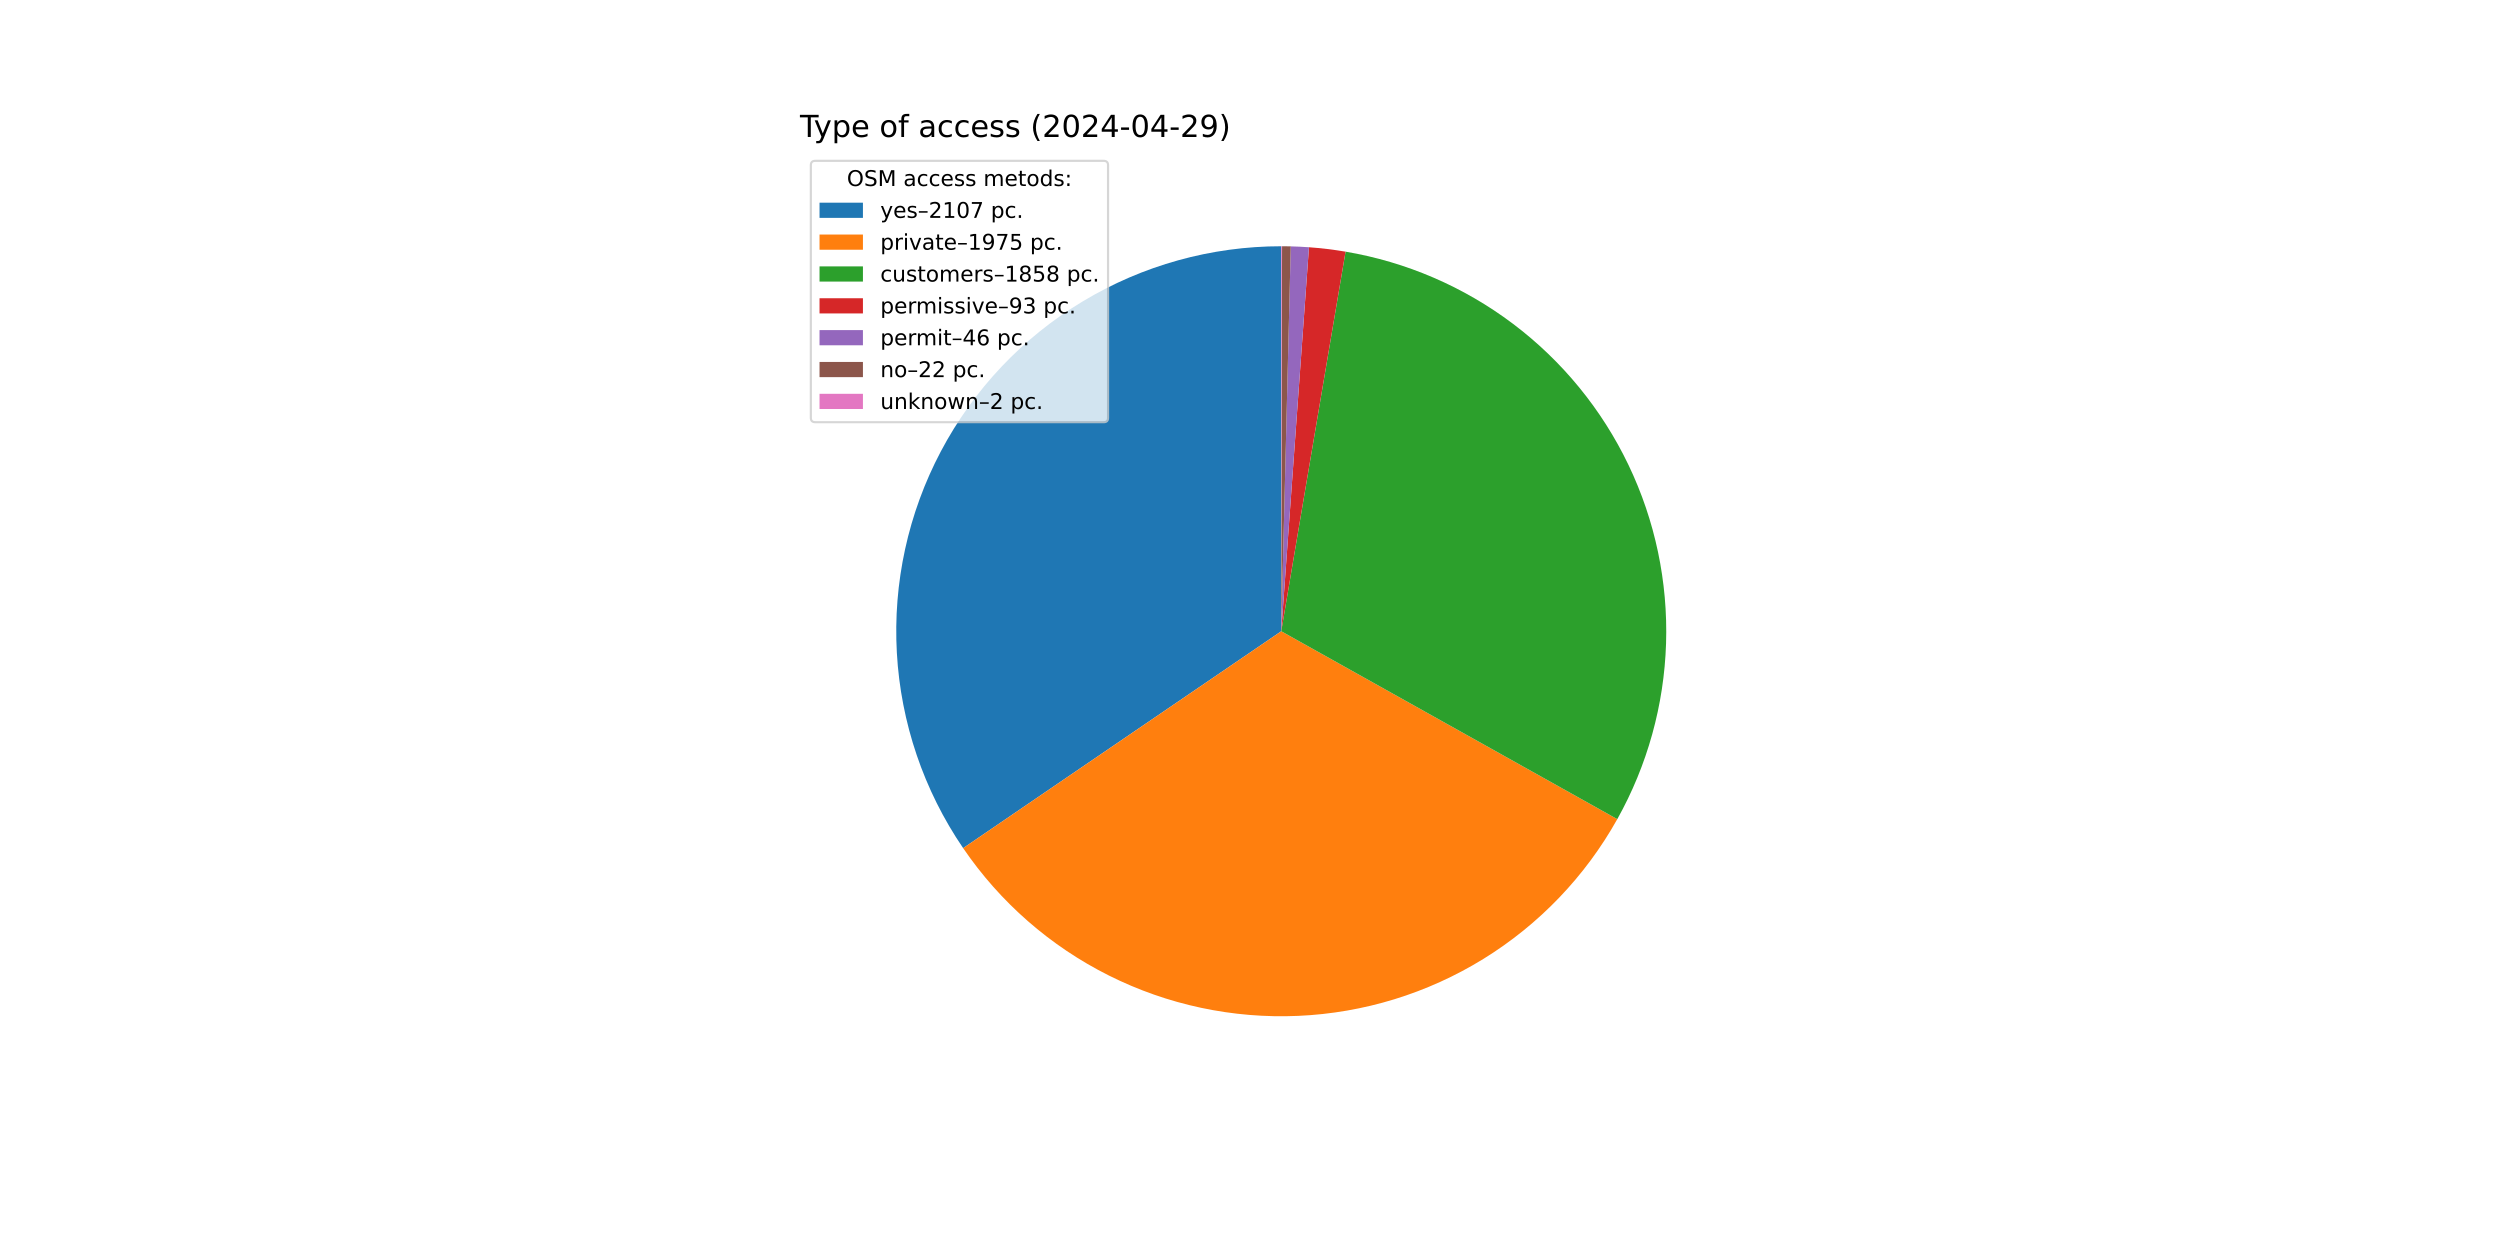
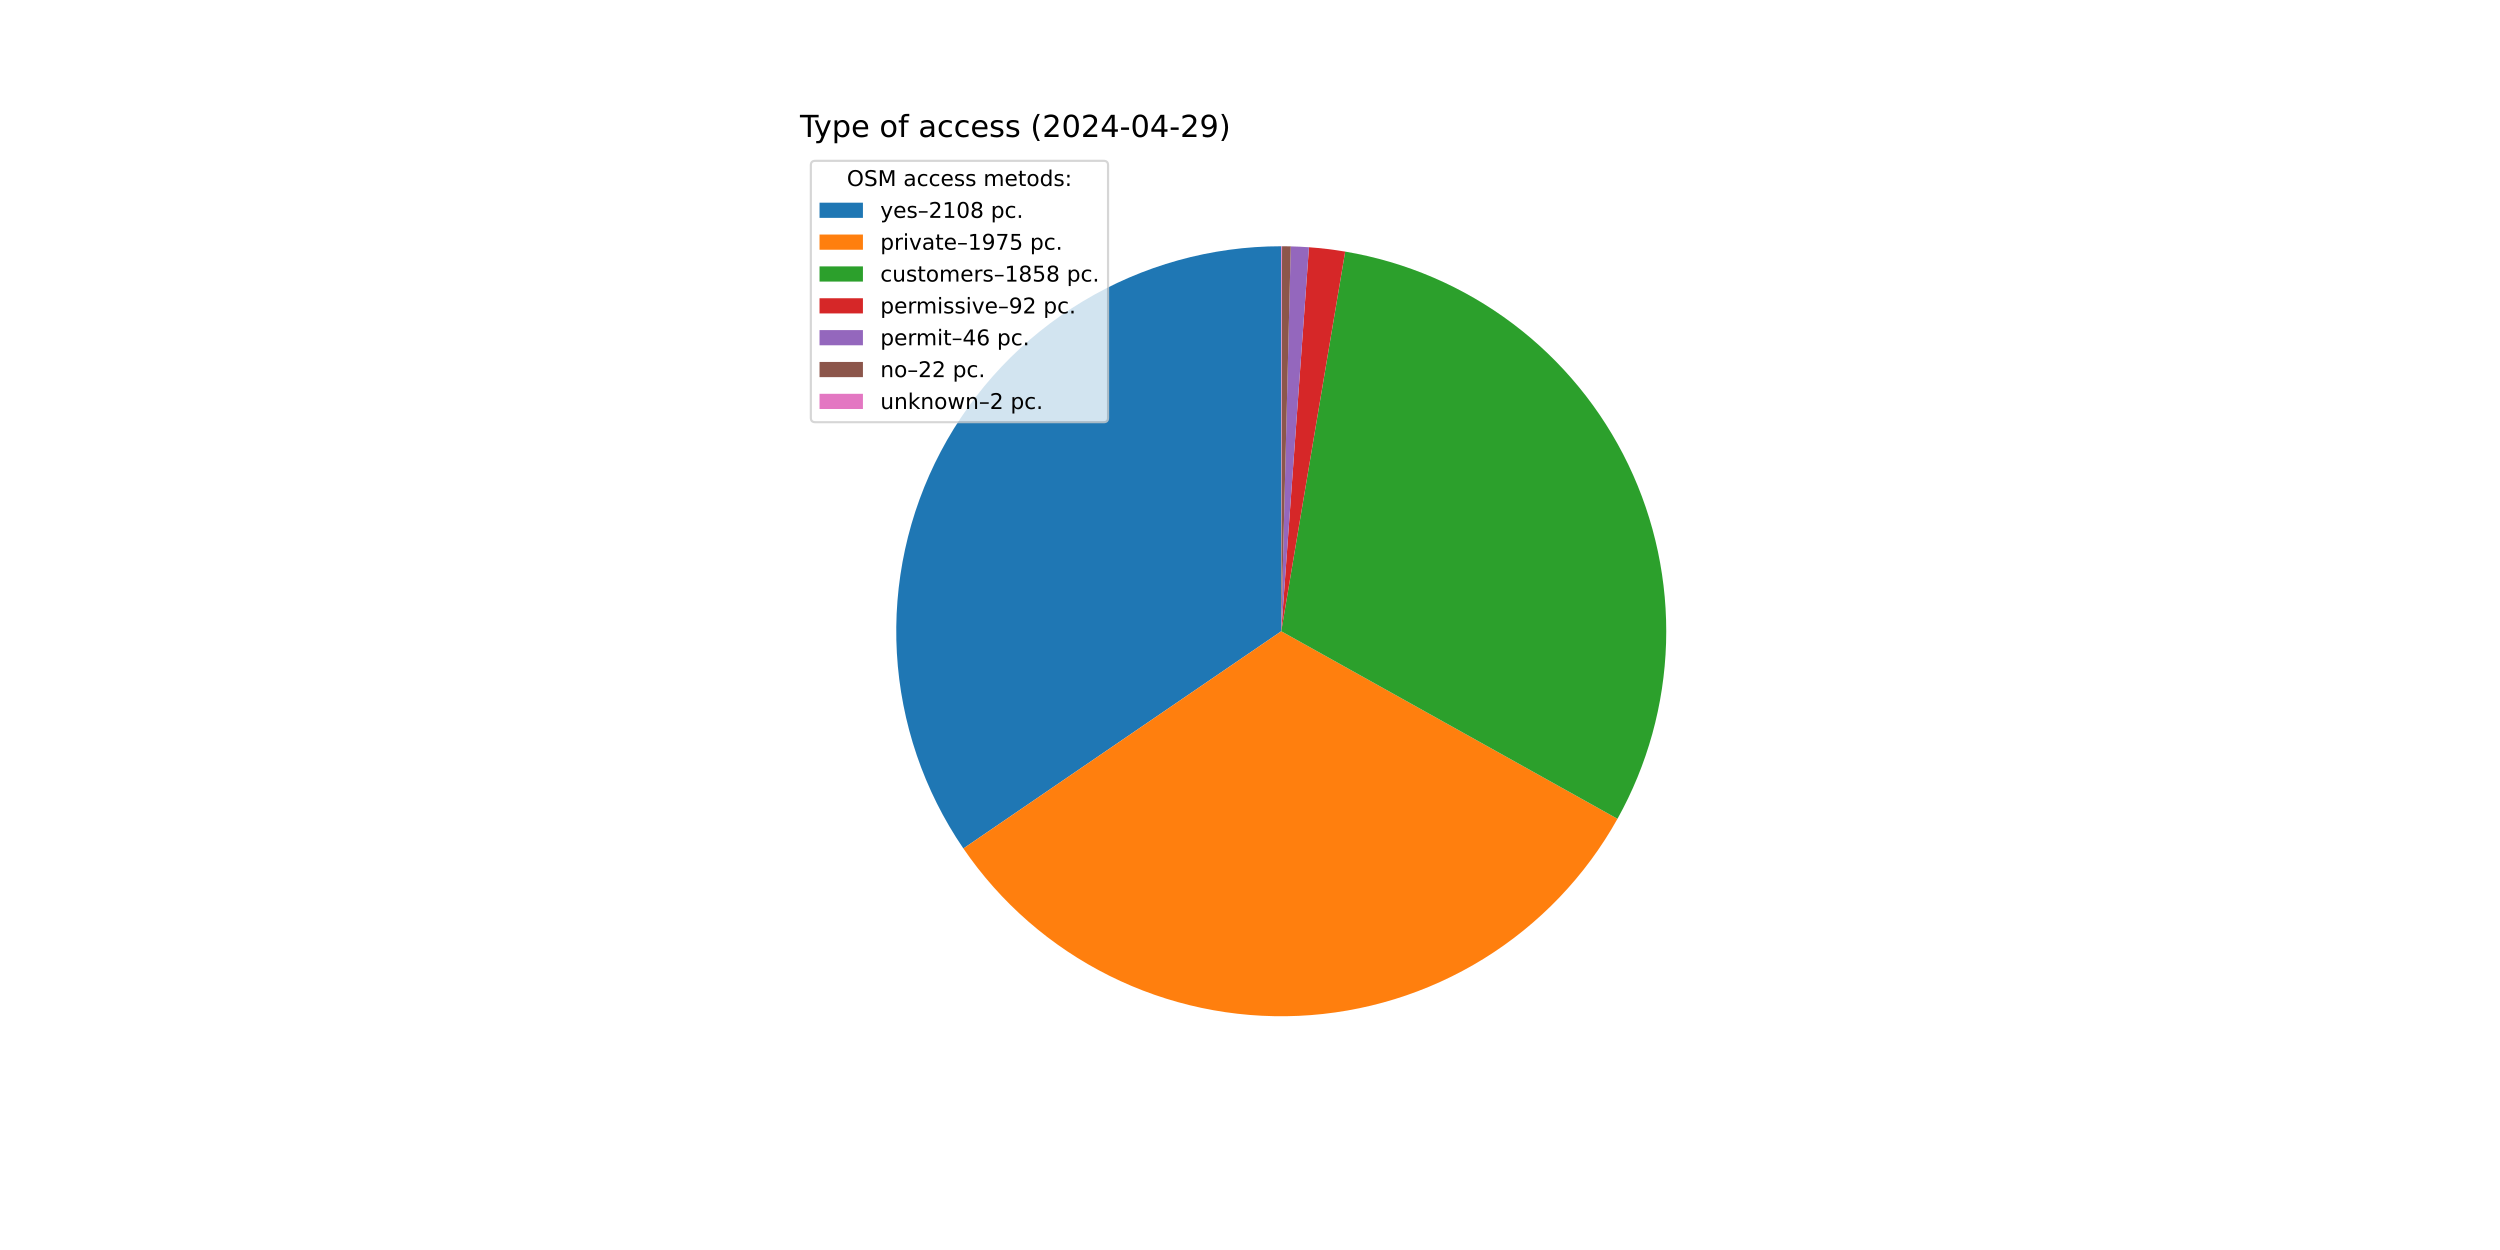
<svg xmlns="http://www.w3.org/2000/svg" xmlns:xlink="http://www.w3.org/1999/xlink" width="1152pt" height="576pt" viewBox="0 0 1152 576" version="1.1">
  <defs>
    <style type="text/css">*{stroke-linejoin: round; stroke-linecap: butt}</style>
  </defs>
  <g id="figure_1">
    <g id="patch_1">
      <path d="M 0 576  L 1152 576  L 1152 0  L 0 0  z " style="fill: #ffffff" />
    </g>
    <g id="axes_1">
      <g id="patch_2">
-         <path d="M 590.4 113.472  C 558.135 113.472 526.474 122.274 498.838 138.926  C 471.203 155.578 448.626 179.458 433.55 207.984  C 418.474 236.51 411.462 268.615 413.271 300.829  C 415.081 333.043 425.644 364.161 443.82 390.819  L 590.4 290.88  z " style="fill: #1f77b4" />
+         <path d="M 590.4 113.472  C 558.12 113.472 526.444 122.282 498.799 138.95  C 471.155 155.617 448.576 179.517 433.508 208.065  C 418.439 236.612 411.444 268.738 413.279 300.966  C 415.114 333.194 425.711 364.318 443.923 390.97  L 590.4 290.88  z " style="fill: #1f77b4" />
      </g>
      <g id="patch_3">
-         <path d="M 443.82 390.819  C 460.844 415.789 483.97 435.999 510.996 449.526  C 538.021 463.052 568.059 469.452 598.251 468.114  C 628.443 466.777 657.798 457.746 683.521 441.883  C 709.245 426.02 730.493 403.844 745.243 377.467  L 590.4 290.88  z " style="fill: #ff7f0e" />
+         <path d="M 443.923 390.97  C 460.973 415.922 484.12 436.109 511.159 449.608  C 538.198 463.106 568.243 469.475 598.434 468.106  C 628.624 466.737 657.97 457.677 683.677 441.787  C 709.384 425.898 730.609 403.7 745.332 377.307  L 590.4 290.88  z " style="fill: #ff7f0e" />
      </g>
      <g id="patch_4">
-         <path d="M 745.243 377.467  C 759.111 352.667 766.82 324.895 767.719 296.495  C 768.618 268.096 762.682 239.892 750.411 214.264  C 738.141 188.637 719.891 166.328 697.203 149.223  C 674.515 132.117 648.046 120.71 620.032 115.964  L 590.4 290.88  z " style="fill: #2ca02c" />
+         <path d="M 745.332 377.307  C 759.174 352.493 766.855 324.713 767.725 296.313  C 768.595 267.912 762.63 239.714 750.332 214.1  C 738.035 188.485 719.762 166.195 697.057 149.113  C 674.352 132.031 647.871 120.651 619.852 115.934  L 590.4 290.88  z " style="fill: #2ca02c" />
      </g>
      <g id="patch_5">
-         <path d="M 620.032 115.964  C 617.24 115.491 614.438 115.085 611.627 114.747  C 608.816 114.408 605.998 114.136 603.174 113.932  L 590.4 290.88  z " style="fill: #d62728" />
+         <path d="M 619.852 115.934  C 617.09 115.469 614.317 115.069 611.537 114.736  C 608.756 114.402 605.968 114.134 603.174 113.932  L 590.4 290.88  z " style="fill: #d62728" />
      </g>
      <g id="patch_6">
        <path d="M 603.174 113.932  C 601.777 113.832 600.38 113.747 598.981 113.68  C 597.582 113.612 596.183 113.561 594.783 113.526  L 590.4 290.88  z " style="fill: #9467bd" />
      </g>
      <g id="patch_7">
        <path d="M 594.783 113.526  C 594.114 113.51 593.444 113.497 592.774 113.488  C 592.105 113.479 591.435 113.474 590.765 113.472  L 590.4 290.88  z " style="fill: #8c564b" />
      </g>
      <g id="patch_8">
        <path d="M 590.765 113.472  C 590.704 113.472 590.644 113.472 590.583 113.472  C 590.522 113.472 590.461 113.472 590.4 113.472  L 590.4 290.88  z " style="fill: #e377c2" />
      </g>
      <g id="matplotlib.axis_1" />
      <g id="matplotlib.axis_2" />
      <g id="text_1">
        <g transform="translate(368.64 63.12) scale(0.14 -0.14)">
          <defs>
            <path id="DejaVuSans-54" d="M -19 4666  L 3928 4666  L 3928 4134  L 2272 4134  L 2272 0  L 1638 0  L 1638 4134  L -19 4134  L -19 4666  z " transform="scale(0.015625)" />
            <path id="DejaVuSans-79" d="M 2059 -325  Q 1816 -950 1584 -1140  Q 1353 -1331 966 -1331  L 506 -1331  L 506 -850  L 844 -850  Q 1081 -850 1212 -737  Q 1344 -625 1503 -206  L 1606 56  L 191 3500  L 800 3500  L 1894 763  L 2988 3500  L 3597 3500  L 2059 -325  z " transform="scale(0.015625)" />
            <path id="DejaVuSans-70" d="M 1159 525  L 1159 -1331  L 581 -1331  L 581 3500  L 1159 3500  L 1159 2969  Q 1341 3281 1617 3432  Q 1894 3584 2278 3584  Q 2916 3584 3314 3078  Q 3713 2572 3713 1747  Q 3713 922 3314 415  Q 2916 -91 2278 -91  Q 1894 -91 1617 61  Q 1341 213 1159 525  z M 3116 1747  Q 3116 2381 2855 2742  Q 2594 3103 2138 3103  Q 1681 3103 1420 2742  Q 1159 2381 1159 1747  Q 1159 1113 1420 752  Q 1681 391 2138 391  Q 2594 391 2855 752  Q 3116 1113 3116 1747  z " transform="scale(0.015625)" />
            <path id="DejaVuSans-65" d="M 3597 1894  L 3597 1613  L 953 1613  Q 991 1019 1311 708  Q 1631 397 2203 397  Q 2534 397 2845 478  Q 3156 559 3463 722  L 3463 178  Q 3153 47 2828 -22  Q 2503 -91 2169 -91  Q 1331 -91 842 396  Q 353 884 353 1716  Q 353 2575 817 3079  Q 1281 3584 2069 3584  Q 2775 3584 3186 3129  Q 3597 2675 3597 1894  z M 3022 2063  Q 3016 2534 2758 2815  Q 2500 3097 2075 3097  Q 1594 3097 1305 2825  Q 1016 2553 972 2059  L 3022 2063  z " transform="scale(0.015625)" />
            <path id="DejaVuSans-20" transform="scale(0.015625)" />
            <path id="DejaVuSans-6f" d="M 1959 3097  Q 1497 3097 1228 2736  Q 959 2375 959 1747  Q 959 1119 1226 758  Q 1494 397 1959 397  Q 2419 397 2687 759  Q 2956 1122 2956 1747  Q 2956 2369 2687 2733  Q 2419 3097 1959 3097  z M 1959 3584  Q 2709 3584 3137 3096  Q 3566 2609 3566 1747  Q 3566 888 3137 398  Q 2709 -91 1959 -91  Q 1206 -91 779 398  Q 353 888 353 1747  Q 353 2609 779 3096  Q 1206 3584 1959 3584  z " transform="scale(0.015625)" />
            <path id="DejaVuSans-66" d="M 2375 4863  L 2375 4384  L 1825 4384  Q 1516 4384 1395 4259  Q 1275 4134 1275 3809  L 1275 3500  L 2222 3500  L 2222 3053  L 1275 3053  L 1275 0  L 697 0  L 697 3053  L 147 3053  L 147 3500  L 697 3500  L 697 3744  Q 697 4328 969 4595  Q 1241 4863 1831 4863  L 2375 4863  z " transform="scale(0.015625)" />
            <path id="DejaVuSans-61" d="M 2194 1759  Q 1497 1759 1228 1600  Q 959 1441 959 1056  Q 959 750 1161 570  Q 1363 391 1709 391  Q 2188 391 2477 730  Q 2766 1069 2766 1631  L 2766 1759  L 2194 1759  z M 3341 1997  L 3341 0  L 2766 0  L 2766 531  Q 2569 213 2275 61  Q 1981 -91 1556 -91  Q 1019 -91 701 211  Q 384 513 384 1019  Q 384 1609 779 1909  Q 1175 2209 1959 2209  L 2766 2209  L 2766 2266  Q 2766 2663 2505 2880  Q 2244 3097 1772 3097  Q 1472 3097 1187 3025  Q 903 2953 641 2809  L 641 3341  Q 956 3463 1253 3523  Q 1550 3584 1831 3584  Q 2591 3584 2966 3190  Q 3341 2797 3341 1997  z " transform="scale(0.015625)" />
            <path id="DejaVuSans-63" d="M 3122 3366  L 3122 2828  Q 2878 2963 2633 3030  Q 2388 3097 2138 3097  Q 1578 3097 1268 2742  Q 959 2388 959 1747  Q 959 1106 1268 751  Q 1578 397 2138 397  Q 2388 397 2633 464  Q 2878 531 3122 666  L 3122 134  Q 2881 22 2623 -34  Q 2366 -91 2075 -91  Q 1284 -91 818 406  Q 353 903 353 1747  Q 353 2603 823 3093  Q 1294 3584 2113 3584  Q 2378 3584 2631 3529  Q 2884 3475 3122 3366  z " transform="scale(0.015625)" />
            <path id="DejaVuSans-73" d="M 2834 3397  L 2834 2853  Q 2591 2978 2328 3040  Q 2066 3103 1784 3103  Q 1356 3103 1142 2972  Q 928 2841 928 2578  Q 928 2378 1081 2264  Q 1234 2150 1697 2047  L 1894 2003  Q 2506 1872 2764 1633  Q 3022 1394 3022 966  Q 3022 478 2636 193  Q 2250 -91 1575 -91  Q 1294 -91 989 -36  Q 684 19 347 128  L 347 722  Q 666 556 975 473  Q 1284 391 1588 391  Q 1994 391 2212 530  Q 2431 669 2431 922  Q 2431 1156 2273 1281  Q 2116 1406 1581 1522  L 1381 1569  Q 847 1681 609 1914  Q 372 2147 372 2553  Q 372 3047 722 3315  Q 1072 3584 1716 3584  Q 2034 3584 2315 3537  Q 2597 3491 2834 3397  z " transform="scale(0.015625)" />
            <path id="DejaVuSans-28" d="M 1984 4856  Q 1566 4138 1362 3434  Q 1159 2731 1159 2009  Q 1159 1288 1364 580  Q 1569 -128 1984 -844  L 1484 -844  Q 1016 -109 783 600  Q 550 1309 550 2009  Q 550 2706 781 3412  Q 1013 4119 1484 4856  L 1984 4856  z " transform="scale(0.015625)" />
            <path id="DejaVuSans-32" d="M 1228 531  L 3431 531  L 3431 0  L 469 0  L 469 531  Q 828 903 1448 1529  Q 2069 2156 2228 2338  Q 2531 2678 2651 2914  Q 2772 3150 2772 3378  Q 2772 3750 2511 3984  Q 2250 4219 1831 4219  Q 1534 4219 1204 4116  Q 875 4013 500 3803  L 500 4441  Q 881 4594 1212 4672  Q 1544 4750 1819 4750  Q 2544 4750 2975 4387  Q 3406 4025 3406 3419  Q 3406 3131 3298 2873  Q 3191 2616 2906 2266  Q 2828 2175 2409 1742  Q 1991 1309 1228 531  z " transform="scale(0.015625)" />
            <path id="DejaVuSans-30" d="M 2034 4250  Q 1547 4250 1301 3770  Q 1056 3291 1056 2328  Q 1056 1369 1301 889  Q 1547 409 2034 409  Q 2525 409 2770 889  Q 3016 1369 3016 2328  Q 3016 3291 2770 3770  Q 2525 4250 2034 4250  z M 2034 4750  Q 2819 4750 3233 4129  Q 3647 3509 3647 2328  Q 3647 1150 3233 529  Q 2819 -91 2034 -91  Q 1250 -91 836 529  Q 422 1150 422 2328  Q 422 3509 836 4129  Q 1250 4750 2034 4750  z " transform="scale(0.015625)" />
            <path id="DejaVuSans-34" d="M 2419 4116  L 825 1625  L 2419 1625  L 2419 4116  z M 2253 4666  L 3047 4666  L 3047 1625  L 3713 1625  L 3713 1100  L 3047 1100  L 3047 0  L 2419 0  L 2419 1100  L 313 1100  L 313 1709  L 2253 4666  z " transform="scale(0.015625)" />
            <path id="DejaVuSans-2d" d="M 313 2009  L 1997 2009  L 1997 1497  L 313 1497  L 313 2009  z " transform="scale(0.015625)" />
            <path id="DejaVuSans-39" d="M 703 97  L 703 672  Q 941 559 1184 500  Q 1428 441 1663 441  Q 2288 441 2617 861  Q 2947 1281 2994 2138  Q 2813 1869 2534 1725  Q 2256 1581 1919 1581  Q 1219 1581 811 2004  Q 403 2428 403 3163  Q 403 3881 828 4315  Q 1253 4750 1959 4750  Q 2769 4750 3195 4129  Q 3622 3509 3622 2328  Q 3622 1225 3098 567  Q 2575 -91 1691 -91  Q 1453 -91 1209 -44  Q 966 3 703 97  z M 1959 2075  Q 2384 2075 2632 2365  Q 2881 2656 2881 3163  Q 2881 3666 2632 3958  Q 2384 4250 1959 4250  Q 1534 4250 1286 3958  Q 1038 3666 1038 3163  Q 1038 2656 1286 2365  Q 1534 2075 1959 2075  z " transform="scale(0.015625)" />
            <path id="DejaVuSans-29" d="M 513 4856  L 1013 4856  Q 1481 4119 1714 3412  Q 1947 2706 1947 2009  Q 1947 1309 1714 600  Q 1481 -109 1013 -844  L 513 -844  Q 928 -128 1133 580  Q 1338 1288 1338 2009  Q 1338 2731 1133 3434  Q 928 4138 513 4856  z " transform="scale(0.015625)" />
          </defs>
          <use xlink:href="#DejaVuSans-54" />
          <use xlink:href="#DejaVuSans-79" x="45.459" />
          <use xlink:href="#DejaVuSans-70" x="104.639" />
          <use xlink:href="#DejaVuSans-65" x="168.115" />
          <use xlink:href="#DejaVuSans-20" x="229.639" />
          <use xlink:href="#DejaVuSans-6f" x="261.426" />
          <use xlink:href="#DejaVuSans-66" x="322.607" />
          <use xlink:href="#DejaVuSans-20" x="357.812" />
          <use xlink:href="#DejaVuSans-61" x="389.6" />
          <use xlink:href="#DejaVuSans-63" x="450.879" />
          <use xlink:href="#DejaVuSans-63" x="505.859" />
          <use xlink:href="#DejaVuSans-65" x="560.84" />
          <use xlink:href="#DejaVuSans-73" x="622.363" />
          <use xlink:href="#DejaVuSans-73" x="674.463" />
          <use xlink:href="#DejaVuSans-20" x="726.562" />
          <use xlink:href="#DejaVuSans-28" x="758.35" />
          <use xlink:href="#DejaVuSans-32" x="797.363" />
          <use xlink:href="#DejaVuSans-30" x="860.986" />
          <use xlink:href="#DejaVuSans-32" x="924.609" />
          <use xlink:href="#DejaVuSans-34" x="988.232" />
          <use xlink:href="#DejaVuSans-2d" x="1051.855" />
          <use xlink:href="#DejaVuSans-30" x="1087.939" />
          <use xlink:href="#DejaVuSans-34" x="1151.562" />
          <use xlink:href="#DejaVuSans-2d" x="1215.186" />
          <use xlink:href="#DejaVuSans-32" x="1251.27" />
          <use xlink:href="#DejaVuSans-39" x="1314.893" />
          <use xlink:href="#DejaVuSans-29" x="1378.516" />
        </g>
      </g>
      <g id="legend_1">
        <g id="patch_9">
          <path d="M 375.64 194.545  L 508.592 194.545  Q 510.592 194.545 510.592 192.545  L 510.592 76.12  Q 510.592 74.12 508.592 74.12  L 375.64 74.12  Q 373.64 74.12 373.64 76.12  L 373.64 192.545  Q 373.64 194.545 375.64 194.545  z " style="fill: #ffffff; opacity: 0.8; stroke: #cccccc; stroke-linejoin: miter" />
        </g>
        <g id="text_2">
          <g transform="translate(390.2353 85.71844) scale(0.1 -0.1)">
            <defs>
              <path id="DejaVuSans-4f" d="M 2522 4238  Q 1834 4238 1429 3725  Q 1025 3213 1025 2328  Q 1025 1447 1429 934  Q 1834 422 2522 422  Q 3209 422 3611 934  Q 4013 1447 4013 2328  Q 4013 3213 3611 3725  Q 3209 4238 2522 4238  z M 2522 4750  Q 3503 4750 4090 4092  Q 4678 3434 4678 2328  Q 4678 1225 4090 567  Q 3503 -91 2522 -91  Q 1538 -91 948 565  Q 359 1222 359 2328  Q 359 3434 948 4092  Q 1538 4750 2522 4750  z " transform="scale(0.015625)" />
              <path id="DejaVuSans-53" d="M 3425 4513  L 3425 3897  Q 3066 4069 2747 4153  Q 2428 4238 2131 4238  Q 1616 4238 1336 4038  Q 1056 3838 1056 3469  Q 1056 3159 1242 3001  Q 1428 2844 1947 2747  L 2328 2669  Q 3034 2534 3370 2195  Q 3706 1856 3706 1288  Q 3706 609 3251 259  Q 2797 -91 1919 -91  Q 1588 -91 1214 -16  Q 841 59 441 206  L 441 856  Q 825 641 1194 531  Q 1563 422 1919 422  Q 2459 422 2753 634  Q 3047 847 3047 1241  Q 3047 1584 2836 1778  Q 2625 1972 2144 2069  L 1759 2144  Q 1053 2284 737 2584  Q 422 2884 422 3419  Q 422 4038 858 4394  Q 1294 4750 2059 4750  Q 2388 4750 2728 4690  Q 3069 4631 3425 4513  z " transform="scale(0.015625)" />
              <path id="DejaVuSans-4d" d="M 628 4666  L 1569 4666  L 2759 1491  L 3956 4666  L 4897 4666  L 4897 0  L 4281 0  L 4281 4097  L 3078 897  L 2444 897  L 1241 4097  L 1241 0  L 628 0  L 628 4666  z " transform="scale(0.015625)" />
              <path id="DejaVuSans-6d" d="M 3328 2828  Q 3544 3216 3844 3400  Q 4144 3584 4550 3584  Q 5097 3584 5394 3201  Q 5691 2819 5691 2113  L 5691 0  L 5113 0  L 5113 2094  Q 5113 2597 4934 2840  Q 4756 3084 4391 3084  Q 3944 3084 3684 2787  Q 3425 2491 3425 1978  L 3425 0  L 2847 0  L 2847 2094  Q 2847 2600 2669 2842  Q 2491 3084 2119 3084  Q 1678 3084 1418 2786  Q 1159 2488 1159 1978  L 1159 0  L 581 0  L 581 3500  L 1159 3500  L 1159 2956  Q 1356 3278 1631 3431  Q 1906 3584 2284 3584  Q 2666 3584 2933 3390  Q 3200 3197 3328 2828  z " transform="scale(0.015625)" />
              <path id="DejaVuSans-74" d="M 1172 4494  L 1172 3500  L 2356 3500  L 2356 3053  L 1172 3053  L 1172 1153  Q 1172 725 1289 603  Q 1406 481 1766 481  L 2356 481  L 2356 0  L 1766 0  Q 1100 0 847 248  Q 594 497 594 1153  L 594 3053  L 172 3053  L 172 3500  L 594 3500  L 594 4494  L 1172 4494  z " transform="scale(0.015625)" />
              <path id="DejaVuSans-64" d="M 2906 2969  L 2906 4863  L 3481 4863  L 3481 0  L 2906 0  L 2906 525  Q 2725 213 2448 61  Q 2172 -91 1784 -91  Q 1150 -91 751 415  Q 353 922 353 1747  Q 353 2572 751 3078  Q 1150 3584 1784 3584  Q 2172 3584 2448 3432  Q 2725 3281 2906 2969  z M 947 1747  Q 947 1113 1208 752  Q 1469 391 1925 391  Q 2381 391 2643 752  Q 2906 1113 2906 1747  Q 2906 2381 2643 2742  Q 2381 3103 1925 3103  Q 1469 3103 1208 2742  Q 947 2381 947 1747  z " transform="scale(0.015625)" />
              <path id="DejaVuSans-3a" d="M 750 794  L 1409 794  L 1409 0  L 750 0  L 750 794  z M 750 3309  L 1409 3309  L 1409 2516  L 750 2516  L 750 3309  z " transform="scale(0.015625)" />
            </defs>
            <use xlink:href="#DejaVuSans-4f" />
            <use xlink:href="#DejaVuSans-53" x="78.711" />
            <use xlink:href="#DejaVuSans-4d" x="142.188" />
            <use xlink:href="#DejaVuSans-20" x="228.467" />
            <use xlink:href="#DejaVuSans-61" x="260.254" />
            <use xlink:href="#DejaVuSans-63" x="321.533" />
            <use xlink:href="#DejaVuSans-63" x="376.514" />
            <use xlink:href="#DejaVuSans-65" x="431.494" />
            <use xlink:href="#DejaVuSans-73" x="493.018" />
            <use xlink:href="#DejaVuSans-73" x="545.117" />
            <use xlink:href="#DejaVuSans-20" x="597.217" />
            <use xlink:href="#DejaVuSans-6d" x="629.004" />
            <use xlink:href="#DejaVuSans-65" x="726.416" />
            <use xlink:href="#DejaVuSans-74" x="787.939" />
            <use xlink:href="#DejaVuSans-6f" x="827.148" />
            <use xlink:href="#DejaVuSans-64" x="888.33" />
            <use xlink:href="#DejaVuSans-73" x="951.807" />
            <use xlink:href="#DejaVuSans-3a" x="1003.906" />
          </g>
        </g>
        <g id="patch_10">
          <path d="M 377.64 100.397  L 397.64 100.397  L 397.64 93.397  L 377.64 93.397  z " style="fill: #1f77b4" />
        </g>
        <g id="text_3">
          <g transform="translate(405.64 100.3966) scale(0.1 -0.1)">
            <defs>
              <path id="DejaVuSans-2013" d="M 313 1978  L 2888 1978  L 2888 1528  L 313 1528  L 313 1978  z " transform="scale(0.015625)" />
              <path id="DejaVuSans-31" d="M 794 531  L 1825 531  L 1825 4091  L 703 3866  L 703 4441  L 1819 4666  L 2450 4666  L 2450 531  L 3481 531  L 3481 0  L 794 0  L 794 531  z " transform="scale(0.015625)" />
-               <path id="DejaVuSans-37" d="M 525 4666  L 3525 4666  L 3525 4397  L 1831 0  L 1172 0  L 2766 4134  L 525 4134  L 525 4666  z " transform="scale(0.015625)" />
+               <path id="DejaVuSans-38" d="M 2034 2216  Q 1584 2216 1326 1975  Q 1069 1734 1069 1313  Q 1069 891 1326 650  Q 1584 409 2034 409  Q 2484 409 2743 651  Q 3003 894 3003 1313  Q 3003 1734 2745 1975  Q 2488 2216 2034 2216  z M 1403 2484  Q 997 2584 770 2862  Q 544 3141 544 3541  Q 544 4100 942 4425  Q 1341 4750 2034 4750  Q 2731 4750 3128 4425  Q 3525 4100 3525 3541  Q 3525 3141 3298 2862  Q 3072 2584 2669 2484  Q 3125 2378 3379 2068  Q 3634 1759 3634 1313  Q 3634 634 3220 271  Q 2806 -91 2034 -91  Q 1263 -91 848 271  Q 434 634 434 1313  Q 434 1759 690 2068  Q 947 2378 1403 2484  z M 1172 3481  Q 1172 3119 1398 2916  Q 1625 2713 2034 2713  Q 2441 2713 2670 2916  Q 2900 3119 2900 3481  Q 2900 3844 2670 4047  Q 2441 4250 2034 4250  Q 1625 4250 1398 4047  Q 1172 3844 1172 3481  z " transform="scale(0.015625)" />
              <path id="DejaVuSans-2e" d="M 684 794  L 1344 794  L 1344 0  L 684 0  L 684 794  z " transform="scale(0.015625)" />
            </defs>
            <use xlink:href="#DejaVuSans-79" />
            <use xlink:href="#DejaVuSans-65" x="59.18" />
            <use xlink:href="#DejaVuSans-73" x="120.703" />
            <use xlink:href="#DejaVuSans-2013" x="172.803" />
            <use xlink:href="#DejaVuSans-32" x="222.803" />
            <use xlink:href="#DejaVuSans-31" x="286.426" />
            <use xlink:href="#DejaVuSans-30" x="350.049" />
-             <use xlink:href="#DejaVuSans-37" x="413.672" />
+             <use xlink:href="#DejaVuSans-38" x="413.672" />
            <use xlink:href="#DejaVuSans-20" x="477.295" />
            <use xlink:href="#DejaVuSans-70" x="509.082" />
            <use xlink:href="#DejaVuSans-63" x="572.559" />
            <use xlink:href="#DejaVuSans-2e" x="627.539" />
          </g>
        </g>
        <g id="patch_11">
          <path d="M 377.64 115.075  L 397.64 115.075  L 397.64 108.075  L 377.64 108.075  z " style="fill: #ff7f0e" />
        </g>
        <g id="text_4">
          <g transform="translate(405.64 115.0747) scale(0.1 -0.1)">
            <defs>
              <path id="DejaVuSans-72" d="M 2631 2963  Q 2534 3019 2420 3045  Q 2306 3072 2169 3072  Q 1681 3072 1420 2755  Q 1159 2438 1159 1844  L 1159 0  L 581 0  L 581 3500  L 1159 3500  L 1159 2956  Q 1341 3275 1631 3429  Q 1922 3584 2338 3584  Q 2397 3584 2469 3576  Q 2541 3569 2628 3553  L 2631 2963  z " transform="scale(0.015625)" />
              <path id="DejaVuSans-69" d="M 603 3500  L 1178 3500  L 1178 0  L 603 0  L 603 3500  z M 603 4863  L 1178 4863  L 1178 4134  L 603 4134  L 603 4863  z " transform="scale(0.015625)" />
              <path id="DejaVuSans-76" d="M 191 3500  L 800 3500  L 1894 563  L 2988 3500  L 3597 3500  L 2284 0  L 1503 0  L 191 3500  z " transform="scale(0.015625)" />
+               <path id="DejaVuSans-37" d="M 525 4666  L 3525 4666  L 3525 4397  L 1831 0  L 1172 0  L 2766 4134  L 525 4134  L 525 4666  z " transform="scale(0.015625)" />
              <path id="DejaVuSans-35" d="M 691 4666  L 3169 4666  L 3169 4134  L 1269 4134  L 1269 2991  Q 1406 3038 1543 3061  Q 1681 3084 1819 3084  Q 2600 3084 3056 2656  Q 3513 2228 3513 1497  Q 3513 744 3044 326  Q 2575 -91 1722 -91  Q 1428 -91 1123 -41  Q 819 9 494 109  L 494 744  Q 775 591 1075 516  Q 1375 441 1709 441  Q 2250 441 2565 725  Q 2881 1009 2881 1497  Q 2881 1984 2565 2268  Q 2250 2553 1709 2553  Q 1456 2553 1204 2497  Q 953 2441 691 2322  L 691 4666  z " transform="scale(0.015625)" />
            </defs>
            <use xlink:href="#DejaVuSans-70" />
            <use xlink:href="#DejaVuSans-72" x="63.477" />
            <use xlink:href="#DejaVuSans-69" x="104.59" />
            <use xlink:href="#DejaVuSans-76" x="132.373" />
            <use xlink:href="#DejaVuSans-61" x="191.553" />
            <use xlink:href="#DejaVuSans-74" x="252.832" />
            <use xlink:href="#DejaVuSans-65" x="292.041" />
            <use xlink:href="#DejaVuSans-2013" x="353.564" />
            <use xlink:href="#DejaVuSans-31" x="403.564" />
            <use xlink:href="#DejaVuSans-39" x="467.188" />
            <use xlink:href="#DejaVuSans-37" x="530.811" />
            <use xlink:href="#DejaVuSans-35" x="594.434" />
            <use xlink:href="#DejaVuSans-20" x="658.057" />
            <use xlink:href="#DejaVuSans-70" x="689.844" />
            <use xlink:href="#DejaVuSans-63" x="753.32" />
            <use xlink:href="#DejaVuSans-2e" x="808.301" />
          </g>
        </g>
        <g id="patch_12">
          <path d="M 377.64 129.753  L 397.64 129.753  L 397.64 122.753  L 377.64 122.753  z " style="fill: #2ca02c" />
        </g>
        <g id="text_5">
          <g transform="translate(405.64 129.7528) scale(0.1 -0.1)">
            <defs>
              <path id="DejaVuSans-75" d="M 544 1381  L 544 3500  L 1119 3500  L 1119 1403  Q 1119 906 1312 657  Q 1506 409 1894 409  Q 2359 409 2629 706  Q 2900 1003 2900 1516  L 2900 3500  L 3475 3500  L 3475 0  L 2900 0  L 2900 538  Q 2691 219 2414 64  Q 2138 -91 1772 -91  Q 1169 -91 856 284  Q 544 659 544 1381  z M 1991 3584  L 1991 3584  z " transform="scale(0.015625)" />
-               <path id="DejaVuSans-38" d="M 2034 2216  Q 1584 2216 1326 1975  Q 1069 1734 1069 1313  Q 1069 891 1326 650  Q 1584 409 2034 409  Q 2484 409 2743 651  Q 3003 894 3003 1313  Q 3003 1734 2745 1975  Q 2488 2216 2034 2216  z M 1403 2484  Q 997 2584 770 2862  Q 544 3141 544 3541  Q 544 4100 942 4425  Q 1341 4750 2034 4750  Q 2731 4750 3128 4425  Q 3525 4100 3525 3541  Q 3525 3141 3298 2862  Q 3072 2584 2669 2484  Q 3125 2378 3379 2068  Q 3634 1759 3634 1313  Q 3634 634 3220 271  Q 2806 -91 2034 -91  Q 1263 -91 848 271  Q 434 634 434 1313  Q 434 1759 690 2068  Q 947 2378 1403 2484  z M 1172 3481  Q 1172 3119 1398 2916  Q 1625 2713 2034 2713  Q 2441 2713 2670 2916  Q 2900 3119 2900 3481  Q 2900 3844 2670 4047  Q 2441 4250 2034 4250  Q 1625 4250 1398 4047  Q 1172 3844 1172 3481  z " transform="scale(0.015625)" />
            </defs>
            <use xlink:href="#DejaVuSans-63" />
            <use xlink:href="#DejaVuSans-75" x="54.98" />
            <use xlink:href="#DejaVuSans-73" x="118.359" />
            <use xlink:href="#DejaVuSans-74" x="170.459" />
            <use xlink:href="#DejaVuSans-6f" x="209.668" />
            <use xlink:href="#DejaVuSans-6d" x="270.85" />
            <use xlink:href="#DejaVuSans-65" x="368.262" />
            <use xlink:href="#DejaVuSans-72" x="429.785" />
            <use xlink:href="#DejaVuSans-73" x="470.898" />
            <use xlink:href="#DejaVuSans-2013" x="522.998" />
            <use xlink:href="#DejaVuSans-31" x="572.998" />
            <use xlink:href="#DejaVuSans-38" x="636.621" />
            <use xlink:href="#DejaVuSans-35" x="700.244" />
            <use xlink:href="#DejaVuSans-38" x="763.867" />
            <use xlink:href="#DejaVuSans-20" x="827.49" />
            <use xlink:href="#DejaVuSans-70" x="859.277" />
            <use xlink:href="#DejaVuSans-63" x="922.754" />
            <use xlink:href="#DejaVuSans-2e" x="977.734" />
          </g>
        </g>
        <g id="patch_13">
          <path d="M 377.64 144.431  L 397.64 144.431  L 397.64 137.431  L 377.64 137.431  z " style="fill: #d62728" />
        </g>
        <g id="text_6">
          <g transform="translate(405.64 144.4309) scale(0.1 -0.1)">
-             <defs>
-               <path id="DejaVuSans-33" d="M 2597 2516  Q 3050 2419 3304 2112  Q 3559 1806 3559 1356  Q 3559 666 3084 287  Q 2609 -91 1734 -91  Q 1441 -91 1130 -33  Q 819 25 488 141  L 488 750  Q 750 597 1062 519  Q 1375 441 1716 441  Q 2309 441 2620 675  Q 2931 909 2931 1356  Q 2931 1769 2642 2001  Q 2353 2234 1838 2234  L 1294 2234  L 1294 2753  L 1863 2753  Q 2328 2753 2575 2939  Q 2822 3125 2822 3475  Q 2822 3834 2567 4026  Q 2313 4219 1838 4219  Q 1578 4219 1281 4162  Q 984 4106 628 3988  L 628 4550  Q 988 4650 1302 4700  Q 1616 4750 1894 4750  Q 2613 4750 3031 4423  Q 3450 4097 3450 3541  Q 3450 3153 3228 2886  Q 3006 2619 2597 2516  z " transform="scale(0.015625)" />
-             </defs>
            <use xlink:href="#DejaVuSans-70" />
            <use xlink:href="#DejaVuSans-65" x="63.477" />
            <use xlink:href="#DejaVuSans-72" x="125" />
            <use xlink:href="#DejaVuSans-6d" x="164.363" />
            <use xlink:href="#DejaVuSans-69" x="261.775" />
            <use xlink:href="#DejaVuSans-73" x="289.559" />
            <use xlink:href="#DejaVuSans-73" x="341.658" />
            <use xlink:href="#DejaVuSans-69" x="393.758" />
            <use xlink:href="#DejaVuSans-76" x="421.541" />
            <use xlink:href="#DejaVuSans-65" x="480.721" />
            <use xlink:href="#DejaVuSans-2013" x="542.244" />
            <use xlink:href="#DejaVuSans-39" x="592.244" />
-             <use xlink:href="#DejaVuSans-33" x="655.867" />
+             <use xlink:href="#DejaVuSans-32" x="655.867" />
            <use xlink:href="#DejaVuSans-20" x="719.49" />
            <use xlink:href="#DejaVuSans-70" x="751.277" />
            <use xlink:href="#DejaVuSans-63" x="814.754" />
            <use xlink:href="#DejaVuSans-2e" x="869.734" />
          </g>
        </g>
        <g id="patch_14">
          <path d="M 377.64 159.109  L 397.64 159.109  L 397.64 152.109  L 377.64 152.109  z " style="fill: #9467bd" />
        </g>
        <g id="text_7">
          <g transform="translate(405.64 159.1091) scale(0.1 -0.1)">
            <defs>
              <path id="DejaVuSans-36" d="M 2113 2584  Q 1688 2584 1439 2293  Q 1191 2003 1191 1497  Q 1191 994 1439 701  Q 1688 409 2113 409  Q 2538 409 2786 701  Q 3034 994 3034 1497  Q 3034 2003 2786 2293  Q 2538 2584 2113 2584  z M 3366 4563  L 3366 3988  Q 3128 4100 2886 4159  Q 2644 4219 2406 4219  Q 1781 4219 1451 3797  Q 1122 3375 1075 2522  Q 1259 2794 1537 2939  Q 1816 3084 2150 3084  Q 2853 3084 3261 2657  Q 3669 2231 3669 1497  Q 3669 778 3244 343  Q 2819 -91 2113 -91  Q 1303 -91 875 529  Q 447 1150 447 2328  Q 447 3434 972 4092  Q 1497 4750 2381 4750  Q 2619 4750 2861 4703  Q 3103 4656 3366 4563  z " transform="scale(0.015625)" />
            </defs>
            <use xlink:href="#DejaVuSans-70" />
            <use xlink:href="#DejaVuSans-65" x="63.477" />
            <use xlink:href="#DejaVuSans-72" x="125" />
            <use xlink:href="#DejaVuSans-6d" x="164.363" />
            <use xlink:href="#DejaVuSans-69" x="261.775" />
            <use xlink:href="#DejaVuSans-74" x="289.559" />
            <use xlink:href="#DejaVuSans-2013" x="328.768" />
            <use xlink:href="#DejaVuSans-34" x="378.768" />
            <use xlink:href="#DejaVuSans-36" x="442.391" />
            <use xlink:href="#DejaVuSans-20" x="506.014" />
            <use xlink:href="#DejaVuSans-70" x="537.801" />
            <use xlink:href="#DejaVuSans-63" x="601.277" />
            <use xlink:href="#DejaVuSans-2e" x="656.258" />
          </g>
        </g>
        <g id="patch_15">
          <path d="M 377.64 173.787  L 397.64 173.787  L 397.64 166.787  L 377.64 166.787  z " style="fill: #8c564b" />
        </g>
        <g id="text_8">
          <g transform="translate(405.64 173.7872) scale(0.1 -0.1)">
            <defs>
              <path id="DejaVuSans-6e" d="M 3513 2113  L 3513 0  L 2938 0  L 2938 2094  Q 2938 2591 2744 2837  Q 2550 3084 2163 3084  Q 1697 3084 1428 2787  Q 1159 2491 1159 1978  L 1159 0  L 581 0  L 581 3500  L 1159 3500  L 1159 2956  Q 1366 3272 1645 3428  Q 1925 3584 2291 3584  Q 2894 3584 3203 3211  Q 3513 2838 3513 2113  z " transform="scale(0.015625)" />
            </defs>
            <use xlink:href="#DejaVuSans-6e" />
            <use xlink:href="#DejaVuSans-6f" x="63.379" />
            <use xlink:href="#DejaVuSans-2013" x="124.561" />
            <use xlink:href="#DejaVuSans-32" x="174.561" />
            <use xlink:href="#DejaVuSans-32" x="238.184" />
            <use xlink:href="#DejaVuSans-20" x="301.807" />
            <use xlink:href="#DejaVuSans-70" x="333.594" />
            <use xlink:href="#DejaVuSans-63" x="397.07" />
            <use xlink:href="#DejaVuSans-2e" x="452.051" />
          </g>
        </g>
        <g id="patch_16">
          <path d="M 377.64 188.465  L 397.64 188.465  L 397.64 181.465  L 377.64 181.465  z " style="fill: #e377c2" />
        </g>
        <g id="text_9">
          <g transform="translate(405.64 188.4653) scale(0.1 -0.1)">
            <defs>
              <path id="DejaVuSans-6b" d="M 581 4863  L 1159 4863  L 1159 1991  L 2875 3500  L 3609 3500  L 1753 1863  L 3688 0  L 2938 0  L 1159 1709  L 1159 0  L 581 0  L 581 4863  z " transform="scale(0.015625)" />
              <path id="DejaVuSans-77" d="M 269 3500  L 844 3500  L 1563 769  L 2278 3500  L 2956 3500  L 3675 769  L 4391 3500  L 4966 3500  L 4050 0  L 3372 0  L 2619 2869  L 1863 0  L 1184 0  L 269 3500  z " transform="scale(0.015625)" />
            </defs>
            <use xlink:href="#DejaVuSans-75" />
            <use xlink:href="#DejaVuSans-6e" x="63.379" />
            <use xlink:href="#DejaVuSans-6b" x="126.758" />
            <use xlink:href="#DejaVuSans-6e" x="184.668" />
            <use xlink:href="#DejaVuSans-6f" x="248.047" />
            <use xlink:href="#DejaVuSans-77" x="309.229" />
            <use xlink:href="#DejaVuSans-6e" x="391.016" />
            <use xlink:href="#DejaVuSans-2013" x="454.395" />
            <use xlink:href="#DejaVuSans-32" x="504.395" />
            <use xlink:href="#DejaVuSans-20" x="568.018" />
            <use xlink:href="#DejaVuSans-70" x="599.805" />
            <use xlink:href="#DejaVuSans-63" x="663.281" />
            <use xlink:href="#DejaVuSans-2e" x="718.262" />
          </g>
        </g>
      </g>
    </g>
  </g>
</svg>
